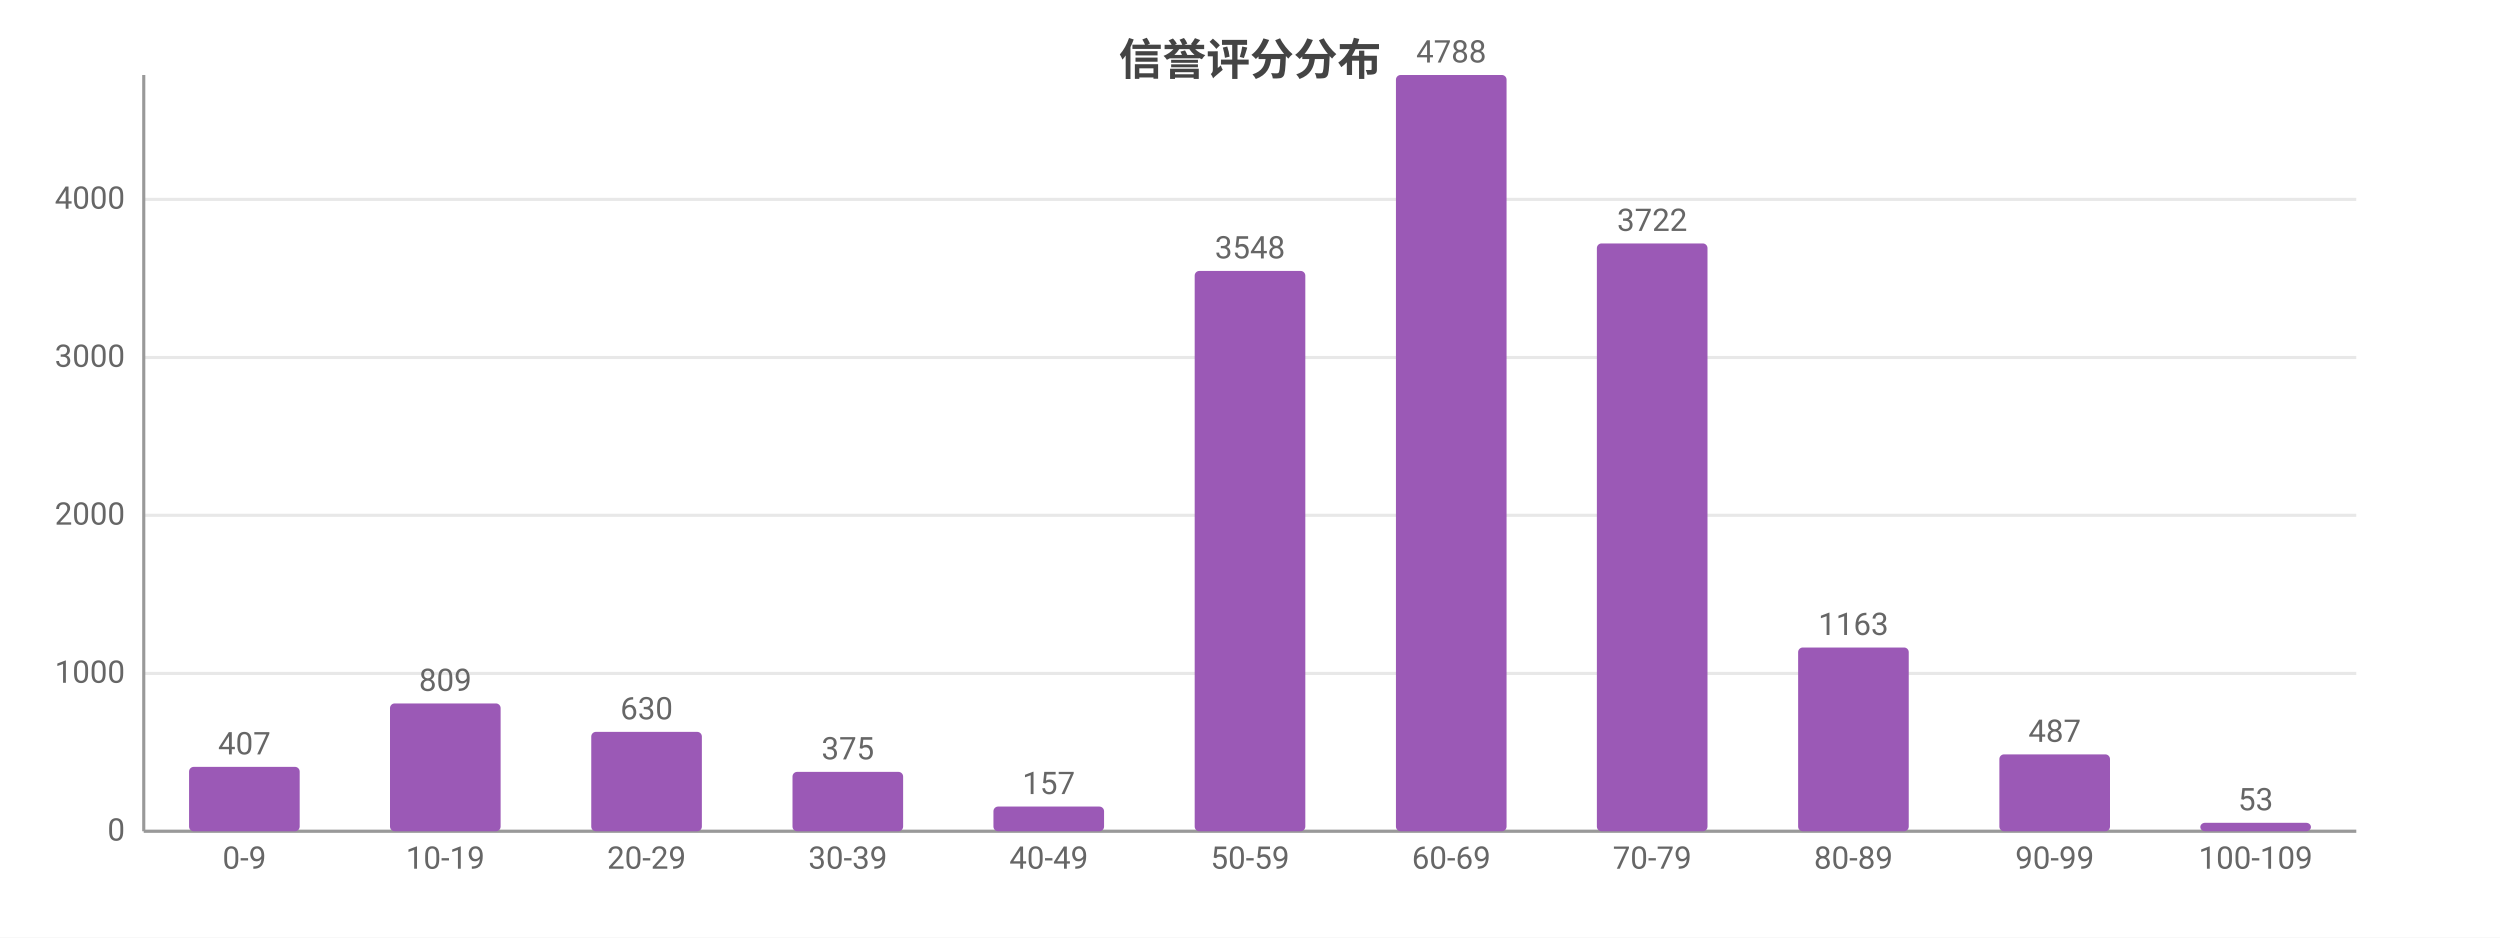
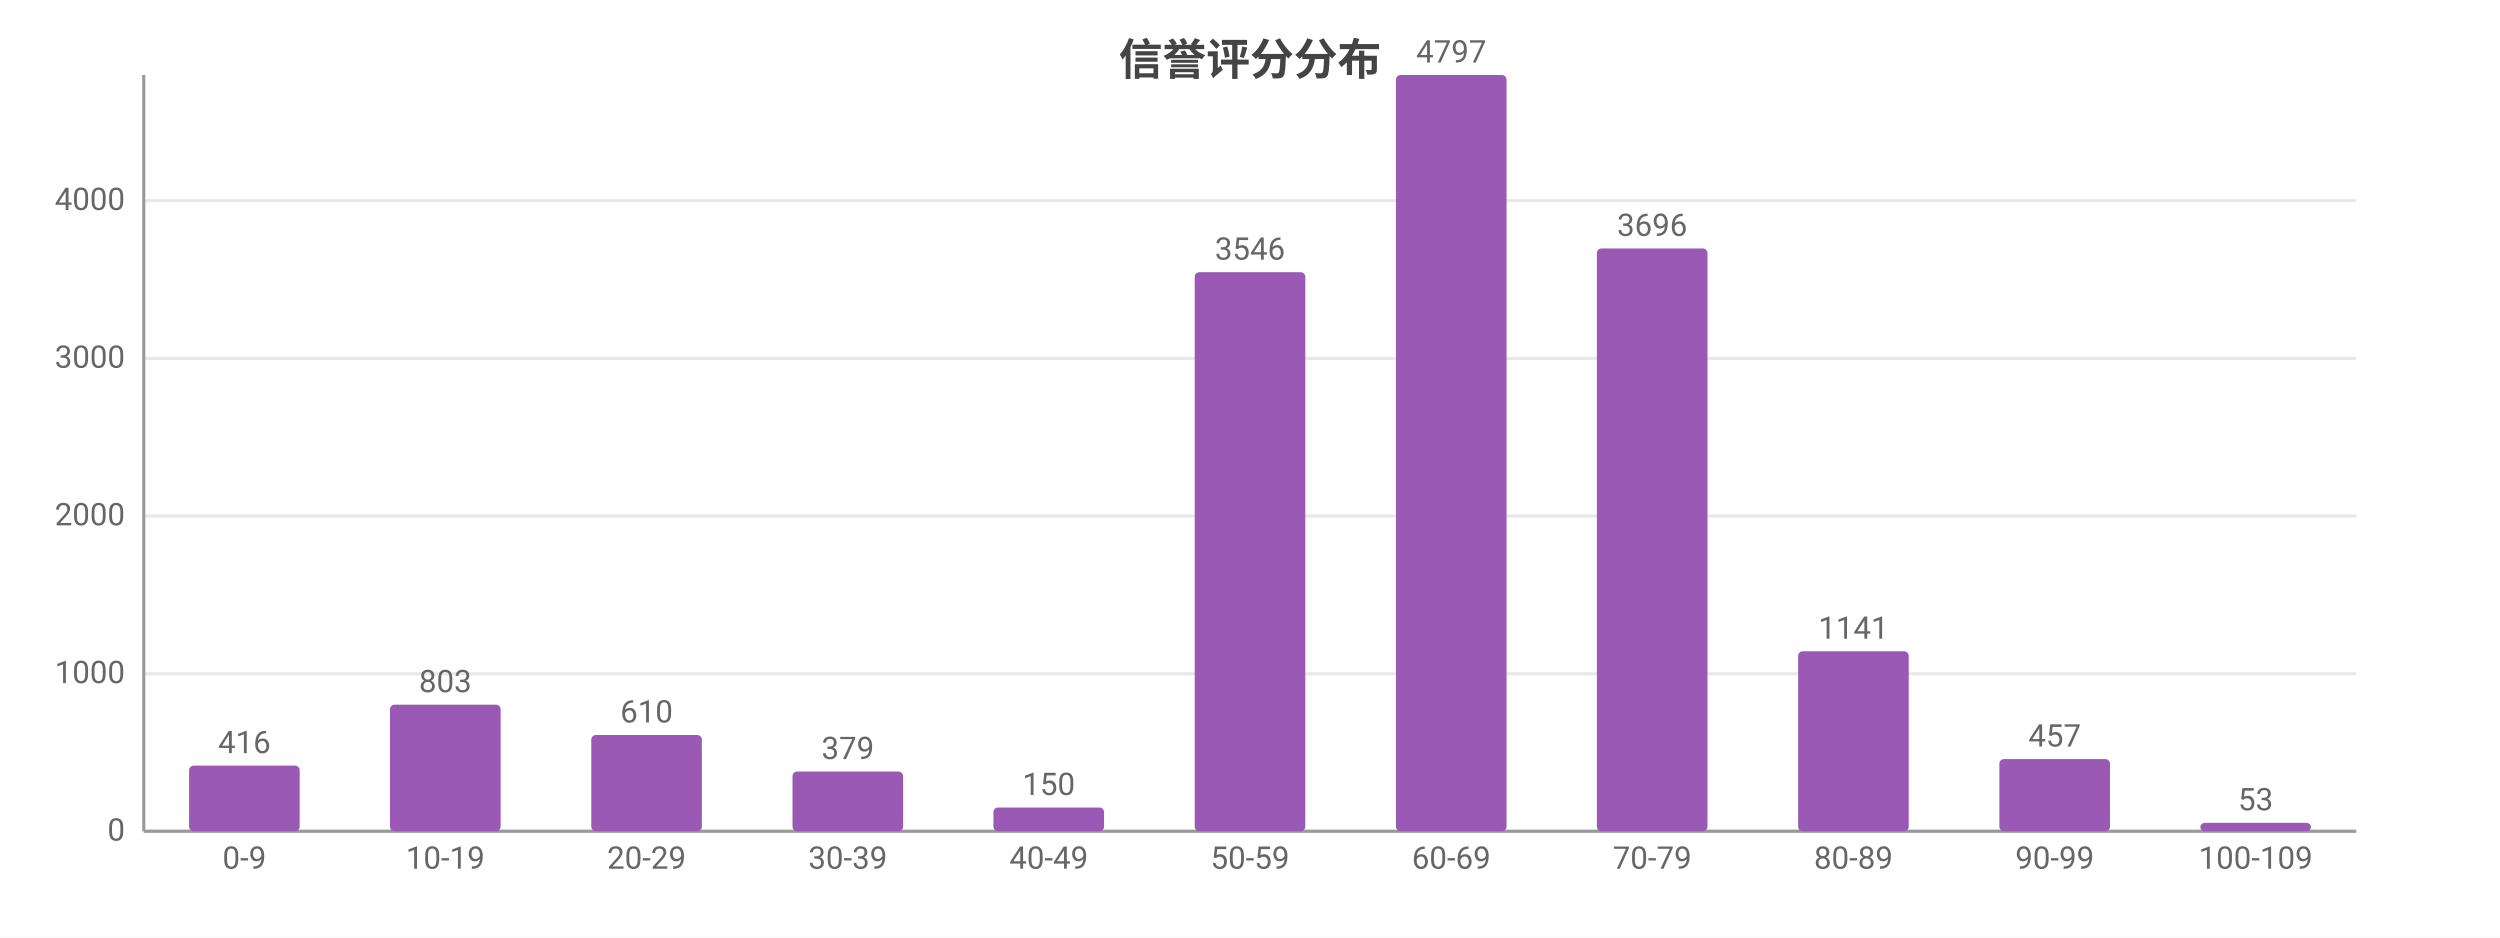
<svg xmlns="http://www.w3.org/2000/svg" width="800" height="300" viewBox="0 0 800 300">
  <rect width="800" height="300" fill="#ffffff" />
  <style>text{font-family:system-ui,-apple-system,'Segoe UI',Roboto,'PingFang SC','Microsoft YaHei','Noto Sans CJK SC',sans-serif}.g{stroke:#e8e8e8;stroke-width:1}.a{stroke:#999;stroke-width:1}.t{font-size:10px;fill:#666}.m{font-size:10px;text-anchor:middle;fill:#666}.e{font-size:10px;text-anchor:end;fill:#666}.l{font-size:11px;fill:#333}.tt{font-size:14px;font-weight:600;text-anchor:middle;fill:#444}.em{font-size:13px;text-anchor:middle;fill:#999}</style>
  <text class="tt" x="400.0" y="24">信誉评分分布</text>
  <line class="g" x1="46" y1="266" x2="754" y2="266" />
  <text class="e" x="40" y="269">0</text>
-   <line class="g" x1="46" y1="215.5" x2="754" y2="215.5" />
-   <text class="e" x="40" y="218.5">1000</text>
-   <line class="g" x1="46" y1="164.9" x2="754" y2="164.9" />
-   <text class="e" x="40" y="167.9">2000</text>
-   <line class="g" x1="46" y1="114.4" x2="754" y2="114.4" />
-   <text class="e" x="40" y="117.4">3000</text>
-   <line class="g" x1="46" y1="63.8" x2="754" y2="63.8" />
-   <text class="e" x="40" y="66.8">4000</text>
+   <line class="g" x1="46" y1="215.6" x2="754" y2="215.6" />
+   <text class="e" x="40" y="218.6">1000</text>
+   <line class="g" x1="46" y1="165.1" x2="754" y2="165.1" />
+   <text class="e" x="40" y="168.1">2000</text>
+   <line class="g" x1="46" y1="114.7" x2="754" y2="114.7" />
+   <text class="e" x="40" y="117.7">3000</text>
+   <line class="g" x1="46" y1="64.2" x2="754" y2="64.2" />
+   <text class="e" x="40" y="67.2">4000</text>
  <line class="a" x1="46" y1="24" x2="46" y2="266" />
  <line class="a" x1="46" y1="266" x2="754" y2="266" />
-   <rect x="60.5" y="245.4" width="35.4" height="20.6" fill="#9b59b6" rx="1.5" />
-   <text class="m" x="78.2" y="241.4">407</text>
+   <rect x="60.5" y="245.0" width="35.4" height="21.0" fill="#9b59b6" rx="1.5" />
+   <text class="m" x="78.2" y="241.0">416</text>
  <text class="m" x="78.2" y="278">0-9</text>
-   <rect x="124.8" y="225.1" width="35.4" height="40.9" fill="#9b59b6" rx="1.5" />
-   <text class="m" x="142.5" y="221.1">809</text>
+   <rect x="124.8" y="225.5" width="35.4" height="40.5" fill="#9b59b6" rx="1.5" />
+   <text class="m" x="142.5" y="221.5">803</text>
  <text class="m" x="142.5" y="278">10-19</text>
-   <rect x="189.2" y="234.2" width="35.4" height="31.8" fill="#9b59b6" rx="1.5" />
-   <text class="m" x="206.9" y="230.2">630</text>
+   <rect x="189.2" y="235.2" width="35.4" height="30.8" fill="#9b59b6" rx="1.5" />
+   <text class="m" x="206.9" y="231.2">610</text>
  <text class="m" x="206.9" y="278">20-29</text>
-   <rect x="253.6" y="247.0" width="35.4" height="19.0" fill="#9b59b6" rx="1.5" />
-   <text class="m" x="271.3" y="243.0">375</text>
+   <rect x="253.6" y="246.9" width="35.4" height="19.1" fill="#9b59b6" rx="1.5" />
+   <text class="m" x="271.3" y="242.9">379</text>
  <text class="m" x="271.3" y="278">30-39</text>
-   <rect x="317.9" y="258.1" width="35.4" height="7.9" fill="#9b59b6" rx="1.5" />
-   <text class="m" x="335.6" y="254.1">157</text>
+   <rect x="317.9" y="258.4" width="35.4" height="7.6" fill="#9b59b6" rx="1.5" />
+   <text class="m" x="335.6" y="254.4">150</text>
  <text class="m" x="335.6" y="278">40-49</text>
-   <rect x="382.3" y="86.7" width="35.4" height="179.3" fill="#9b59b6" rx="1.5" />
-   <text class="m" x="400" y="82.7">3548</text>
+   <rect x="382.3" y="87.1" width="35.4" height="178.9" fill="#9b59b6" rx="1.5" />
+   <text class="m" x="400" y="83.1">3546</text>
  <text class="m" x="400" y="278">50-59</text>
  <rect x="446.7" y="24" width="35.4" height="242" fill="#9b59b6" rx="1.5" />
-   <text class="m" x="464.4" y="20">4788</text>
+   <text class="m" x="464.4" y="20">4797</text>
  <text class="m" x="464.4" y="278">60-69</text>
-   <rect x="511.0" y="77.9" width="35.4" height="188.1" fill="#9b59b6" rx="1.5" />
-   <text class="m" x="528.7" y="73.9">3722</text>
+   <rect x="511.0" y="79.5" width="35.4" height="186.5" fill="#9b59b6" rx="1.5" />
+   <text class="m" x="528.7" y="75.5">3696</text>
  <text class="m" x="528.7" y="278">70-79</text>
-   <rect x="575.4" y="207.2" width="35.4" height="58.8" fill="#9b59b6" rx="1.5" />
-   <text class="m" x="593.1" y="203.2">1163</text>
+   <rect x="575.4" y="208.4" width="35.4" height="57.6" fill="#9b59b6" rx="1.5" />
+   <text class="m" x="593.1" y="204.4">1141</text>
  <text class="m" x="593.1" y="278">80-89</text>
-   <rect x="639.8" y="241.4" width="35.4" height="24.6" fill="#9b59b6" rx="1.5" />
-   <text class="m" x="657.5" y="237.4">487</text>
+   <rect x="639.8" y="242.9" width="35.4" height="23.1" fill="#9b59b6" rx="1.5" />
+   <text class="m" x="657.5" y="238.9">457</text>
  <text class="m" x="657.5" y="278">90-99</text>
  <rect x="704.1" y="263.3" width="35.4" height="2.7" fill="#9b59b6" rx="1.5" />
  <text class="m" x="721.8" y="259.3">53</text>
  <text class="m" x="721.8" y="278">100-109</text>
</svg>
